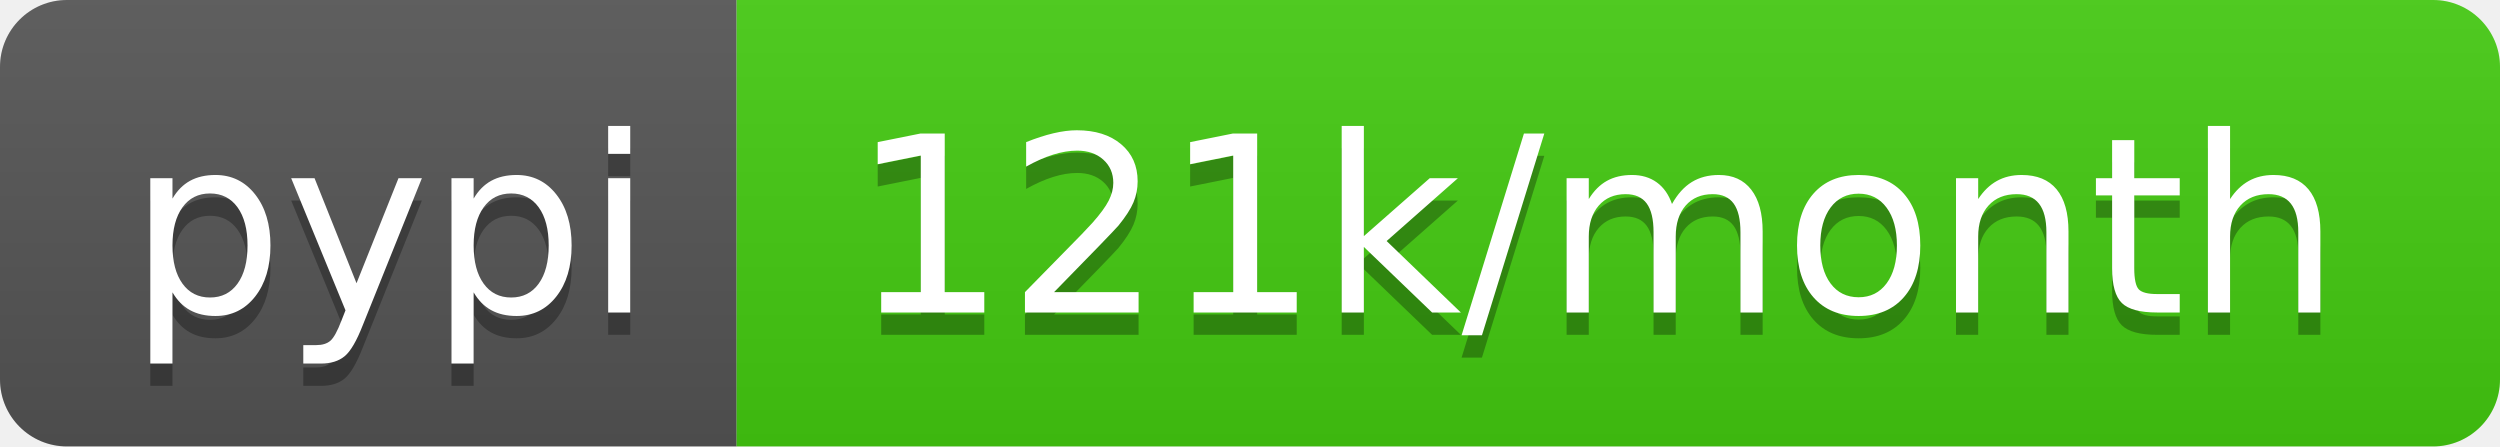
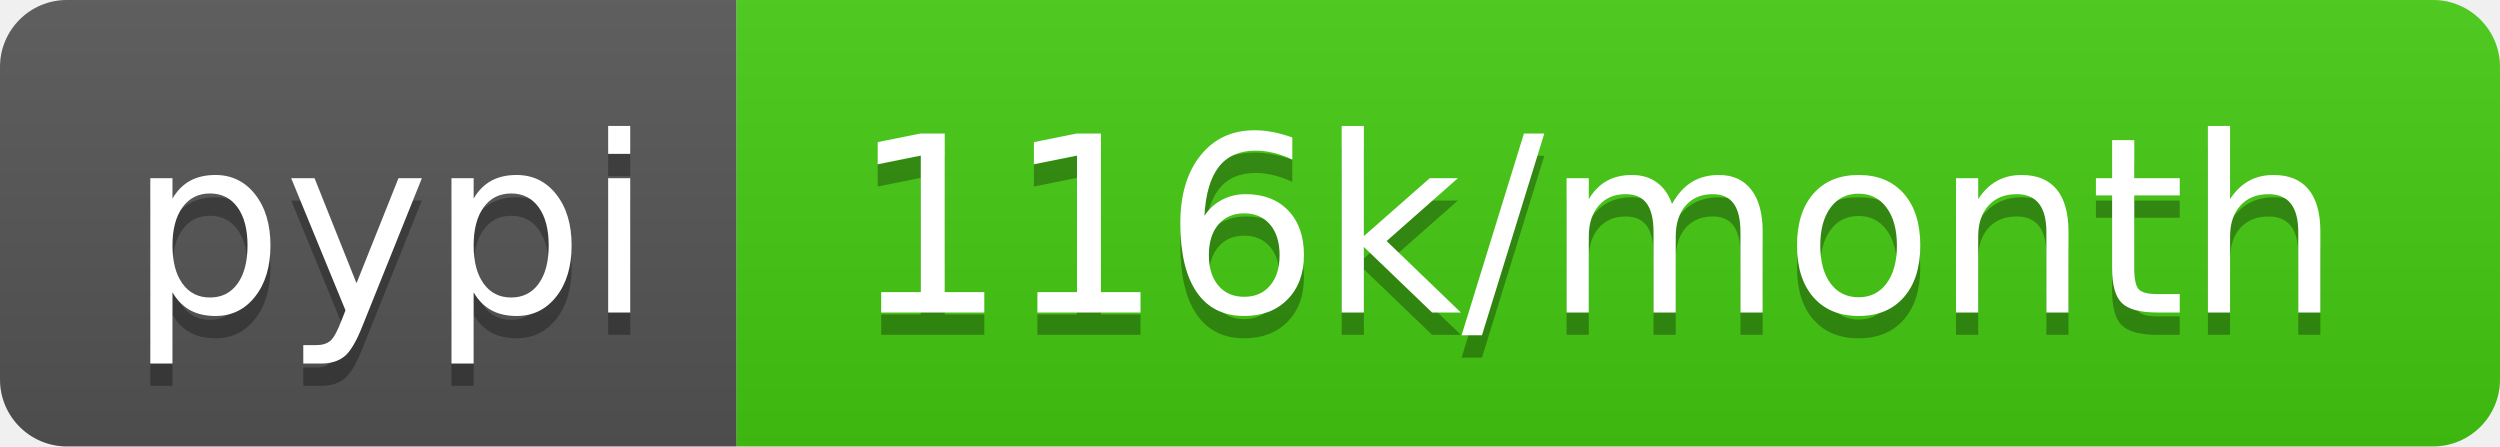
- <svg xmlns="http://www.w3.org/2000/svg" width="112" height="20" role="img" aria-label="pypi: 121k/month">
+ <svg xmlns="http://www.w3.org/2000/svg" width="112" height="20" role="img" aria-label="pypi: 116k/month">
  <linearGradient id="s" x2="0" y2="100%">
    <stop offset="0" stop-color="#bbb" stop-opacity=".1" />
    <stop offset="1" stop-opacity=".1" />
  </linearGradient>
  <clipPath id="r">
    <rect width="112" height="20" rx="3" fill="#fff" />
  </clipPath>
  <g clip-path="url(#r)">
    <rect width="33" height="20" fill="#555" />
    <rect x="33" width="79" height="20" fill="#4c1" />
    <rect width="112" height="20" fill="url(#s)" />
  </g>
  <g fill="#fff" text-anchor="middle" font-family="Verdana,Geneva,DejaVu Sans,sans-serif" text-rendering="geometricPrecision" font-size="110">
    <text aria-hidden="true" x="175" y="150" fill="#010101" fill-opacity=".3" transform="scale(.1)" textLength="230">pypi</text>
    <text x="175" y="140" transform="scale(.1)" fill="#fff" textLength="230">pypi</text>
-     <text aria-hidden="true" x="715" y="150" fill="#010101" fill-opacity=".3" transform="scale(.1)" textLength="690">121k/month</text>
-     <text x="715" y="140" transform="scale(.1)" fill="#fff" textLength="690">121k/month</text>
+     <text aria-hidden="true" x="715" y="150" fill="#010101" fill-opacity=".3" transform="scale(.1)" textLength="690">116k/month</text>
+     <text x="715" y="140" transform="scale(.1)" fill="#fff" textLength="690">116k/month</text>
  </g>
</svg>
